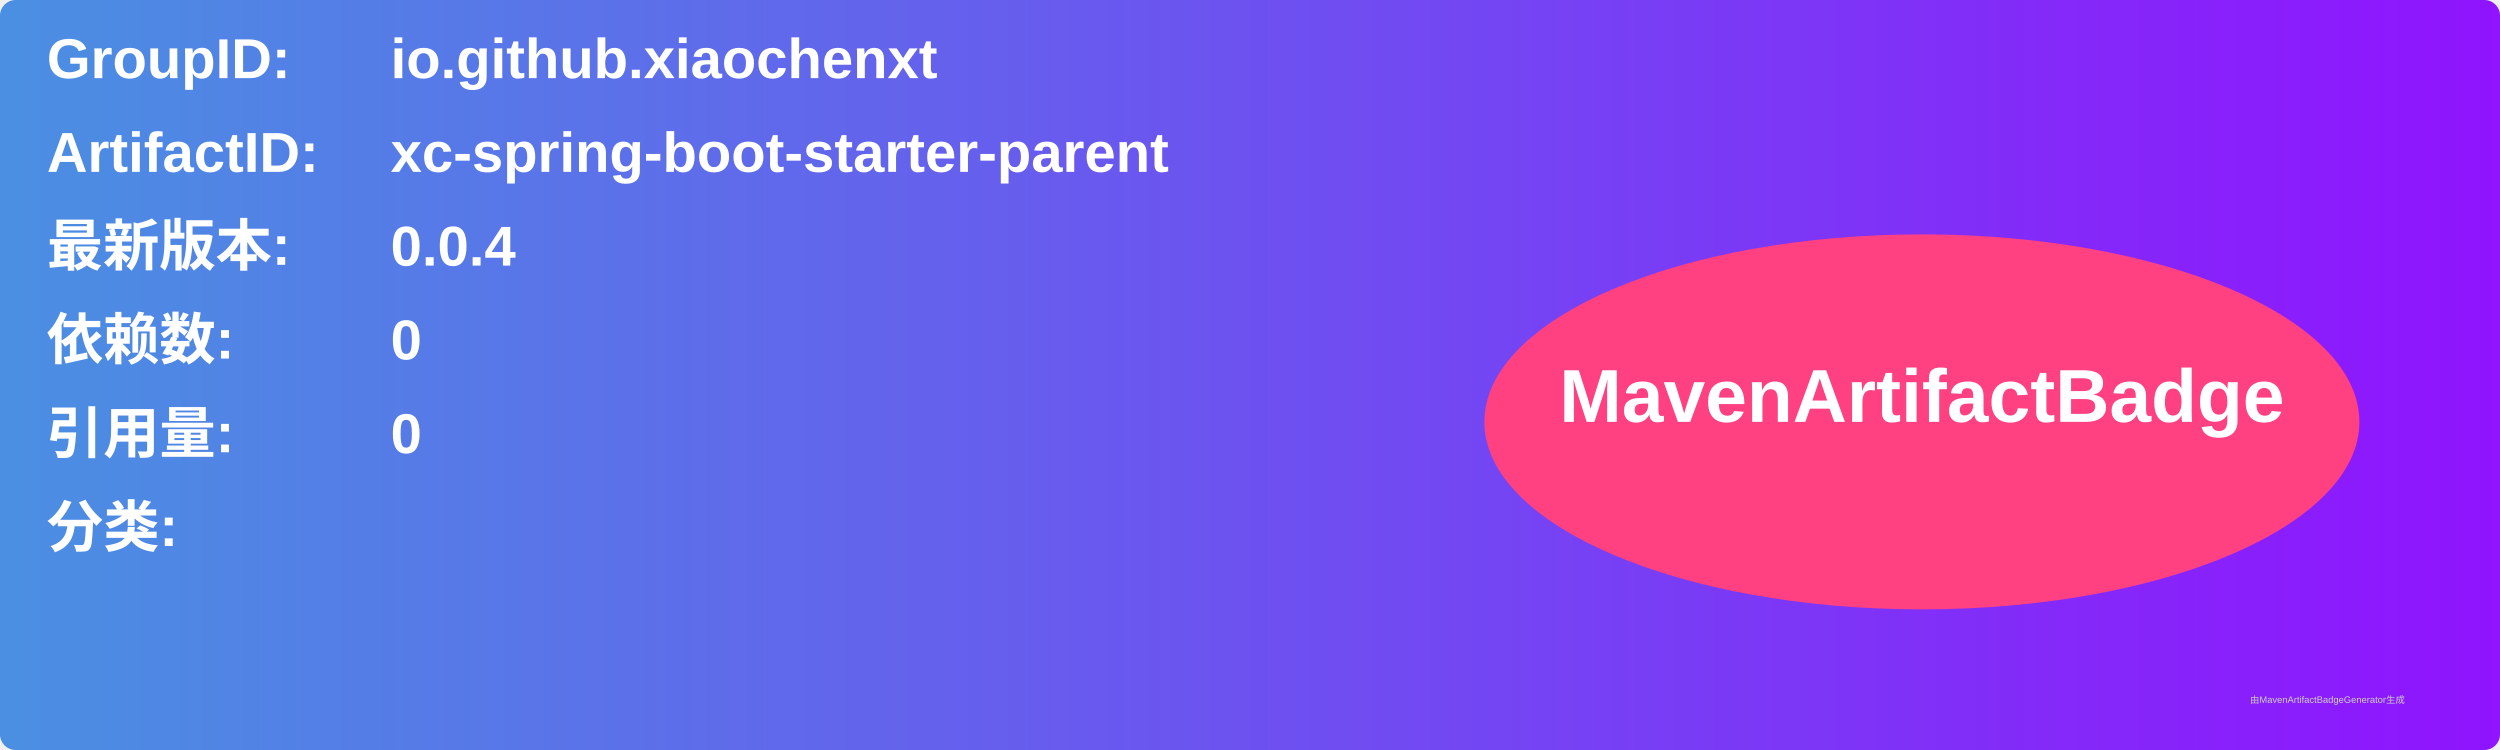
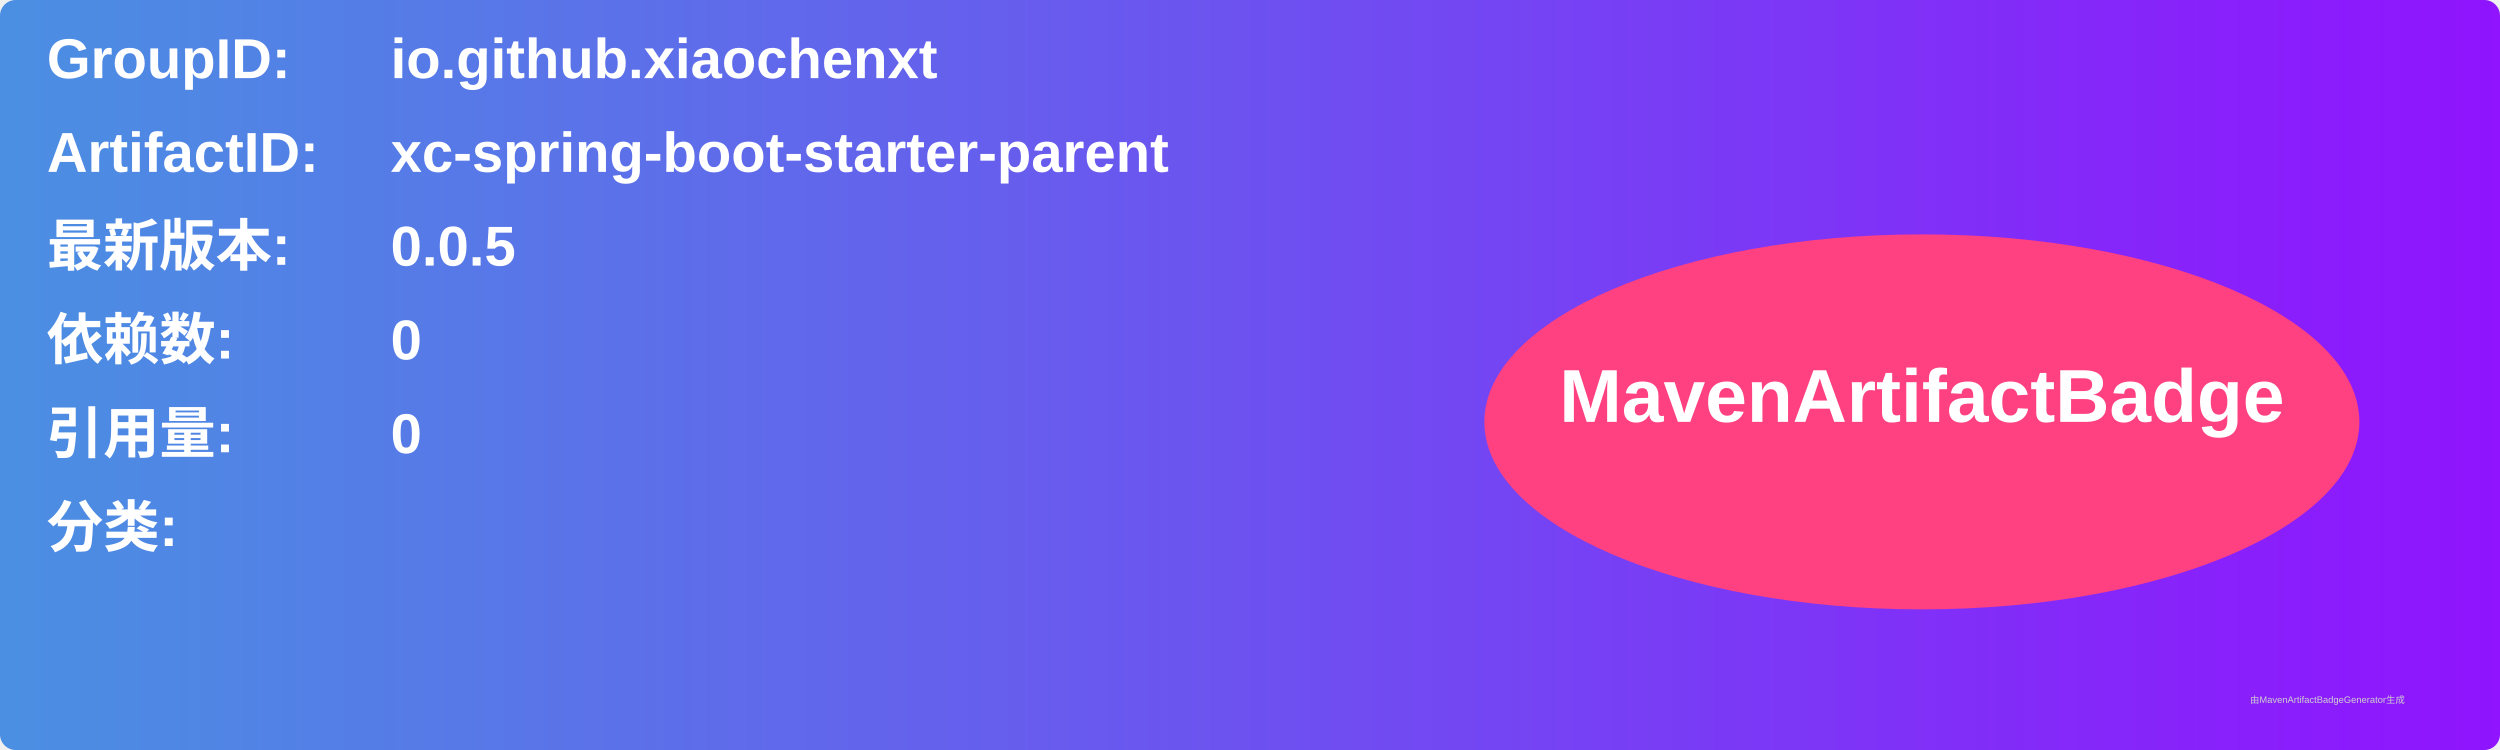
<svg xmlns="http://www.w3.org/2000/svg" width="800" height="240" viewBox="0 0 800 240">
  <linearGradient id="grad" x1="0%" y1="0%" x2="100%" y2="0%">
    <stop offset="0%" stop-color="#4a90e2" />
    <stop offset="100%" stop-color="#9013fe" />
  </linearGradient>
  <rect width="100%" height="100%" rx="5" ry="5" fill="url(#grad)" />
  <g transform="translate(15, 15)">
    <text x="0" y="10" font-family="Arial" font-size="18" fill="white" font-weight="bold" width="260">GroupID:</text>
    <text x="110" y="10" font-family="Arial" font-size="18" fill="white" font-weight="bold" width="460">io.github.xiaochenxt</text>
    <text x="0" y="40" font-family="Arial" font-size="18" fill="white" font-weight="bold" width="260">ArtifactID:</text>
    <text x="110" y="40" font-family="Arial" font-size="18" fill="white" font-weight="bold" width="460">xc-spring-boot-starter-parent</text>
    <text x="0" y="70" font-family="Arial" font-size="18" fill="white" font-weight="bold">最新版本:</text>
    <text x="110" y="70" font-family="Arial" font-size="18" fill="white" font-weight="bold">
-       <tspan font-weight="bold">0.0.4</tspan>
+       <tspan font-weight="bold">0.0.5</tspan>
    </text>
    <text x="0" y="100" font-family="Arial" font-size="18" fill="white" font-weight="bold">依赖数: </text>
    <text x="110" y="100" font-family="Arial" font-size="18" fill="white">
      <tspan font-weight="bold">0</tspan>
    </text>
    <text x="0" y="130" font-family="Arial" font-size="18" fill="white" font-weight="bold">引用量: </text>
    <text x="110" y="130" font-family="Arial" font-size="18" fill="white">
      <tspan font-weight="bold">0</tspan>
    </text>
    <text x="0" y="160" font-family="Arial" font-size="18" fill="white" font-weight="bold">分类:</text>
    <text x="10" y="190" font-family="Arial" font-size="10" fill="white">
      <tspan font-weight="bold" />
    </text>
    <ellipse cx="600" cy="120" rx="140" ry="60" fill="#ff4081" />
    <text x="600" y="120" text-anchor="middle" font-family="Arial" font-size="24" fill="white" font-weight="bold">MavenArtifactBadge</text>
  </g>
  <text x="720" y="225" font-family="Arial" font-size="3" fill="#d0d0d0">由MavenArtifactBadgeGenerator生成</text>
</svg>
